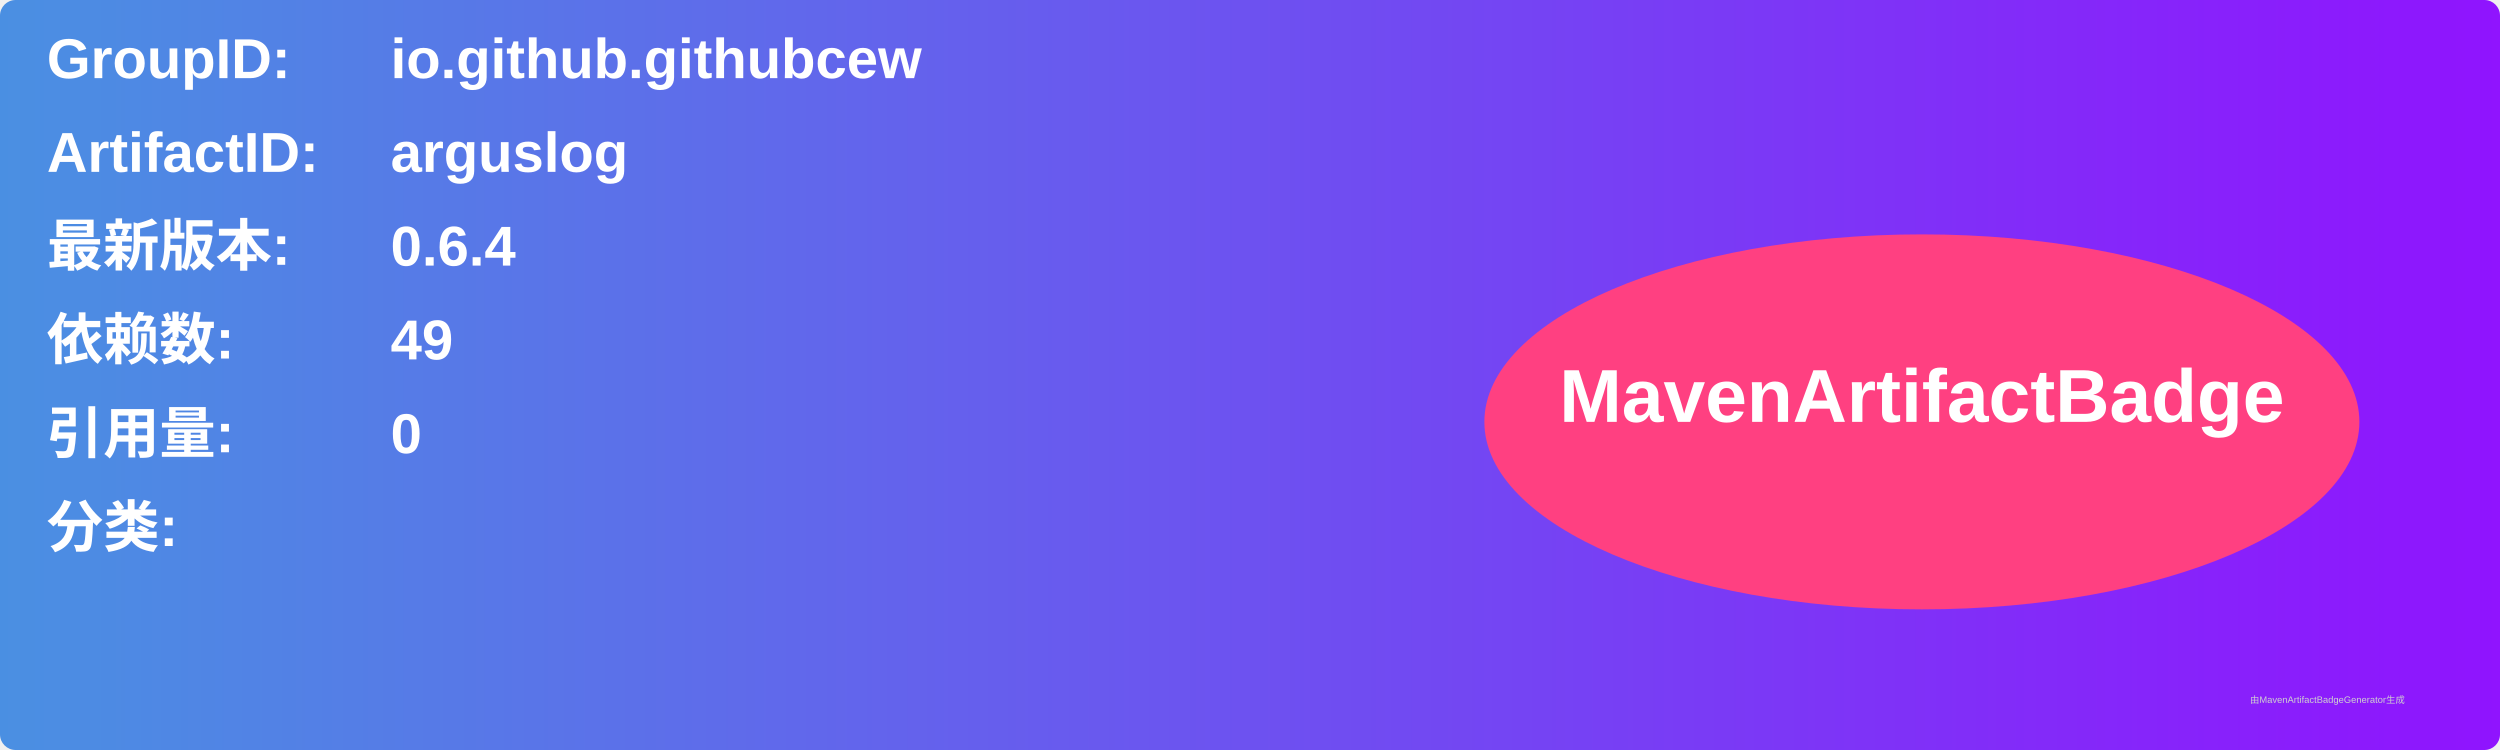
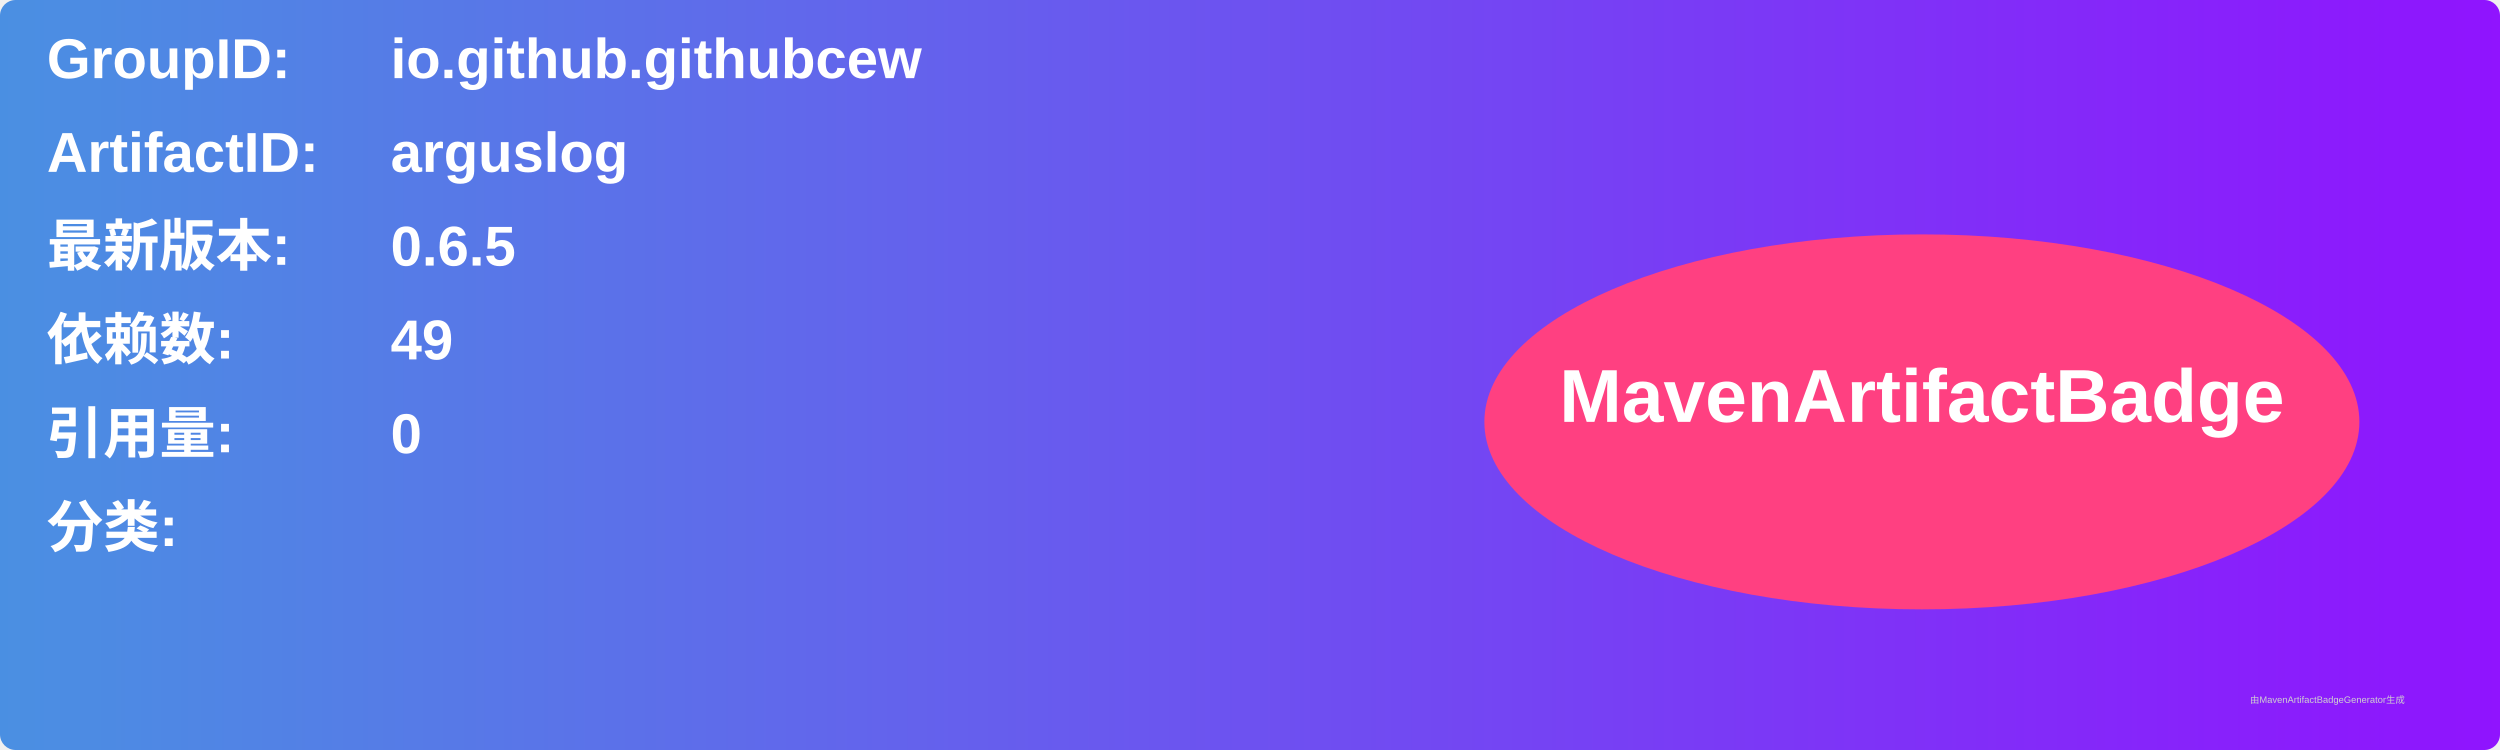
<svg xmlns="http://www.w3.org/2000/svg" width="800" height="240" viewBox="0 0 800 240">
  <linearGradient id="grad" x1="0%" y1="0%" x2="100%" y2="0%">
    <stop offset="0%" stop-color="#4a90e2" />
    <stop offset="100%" stop-color="#9013fe" />
  </linearGradient>
  <rect width="100%" height="100%" rx="5" ry="5" fill="url(#grad)" />
  <g transform="translate(15, 15)">
    <text x="0" y="10" font-family="Arial" font-size="18" fill="white" font-weight="bold" width="260">GroupID:</text>
    <text x="110" y="10" font-family="Arial" font-size="18" fill="white" font-weight="bold" width="460">io.github.githubcew</text>
    <text x="0" y="40" font-family="Arial" font-size="18" fill="white" font-weight="bold" width="260">ArtifactID:</text>
    <text x="110" y="40" font-family="Arial" font-size="18" fill="white" font-weight="bold" width="460">arguslog</text>
    <text x="0" y="70" font-family="Arial" font-size="18" fill="white" font-weight="bold">最新版本:</text>
    <text x="110" y="70" font-family="Arial" font-size="18" fill="white" font-weight="bold">
-       <tspan font-weight="bold">0.6.4</tspan>
+       <tspan font-weight="bold">0.6.5</tspan>
    </text>
    <text x="0" y="100" font-family="Arial" font-size="18" fill="white" font-weight="bold">依赖数: </text>
    <text x="110" y="100" font-family="Arial" font-size="18" fill="white">
      <tspan font-weight="bold">49</tspan>
    </text>
    <text x="0" y="130" font-family="Arial" font-size="18" fill="white" font-weight="bold">引用量: </text>
    <text x="110" y="130" font-family="Arial" font-size="18" fill="white">
      <tspan font-weight="bold">0</tspan>
    </text>
    <text x="0" y="160" font-family="Arial" font-size="18" fill="white" font-weight="bold">分类:</text>
    <text x="10" y="190" font-family="Arial" font-size="10" fill="white">
      <tspan font-weight="bold" />
    </text>
    <ellipse cx="600" cy="120" rx="140" ry="60" fill="#ff4081" />
    <text x="600" y="120" text-anchor="middle" font-family="Arial" font-size="24" fill="white" font-weight="bold">MavenArtifactBadge</text>
  </g>
  <text x="720" y="225" font-family="Arial" font-size="3" fill="#d0d0d0">由MavenArtifactBadgeGenerator生成</text>
</svg>
